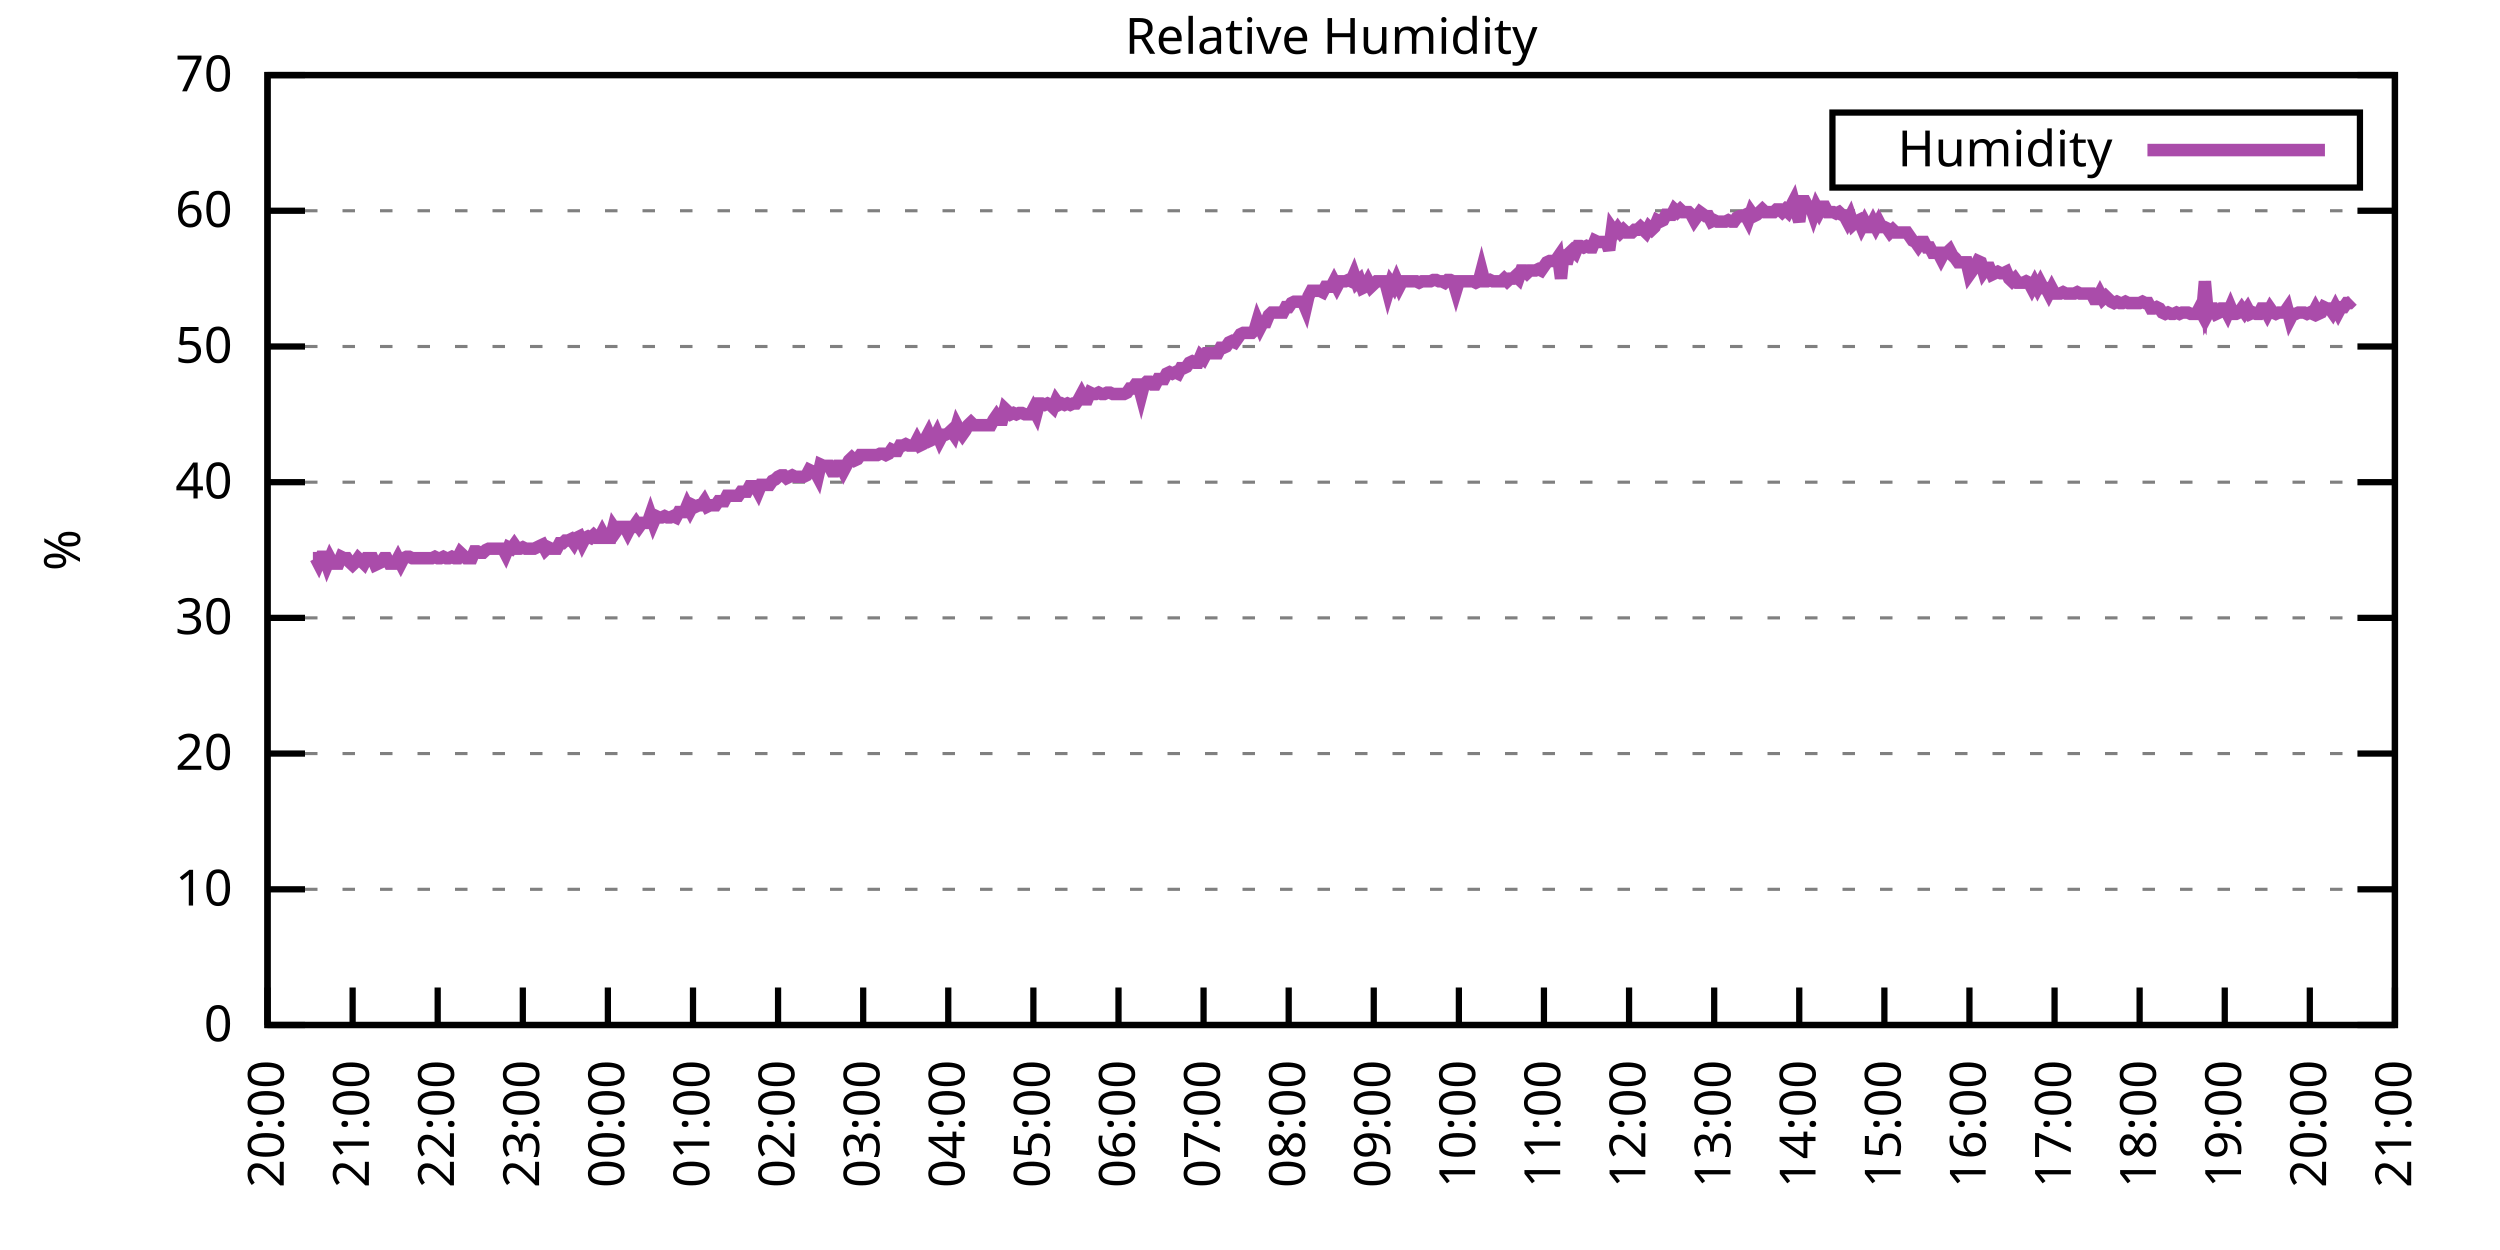
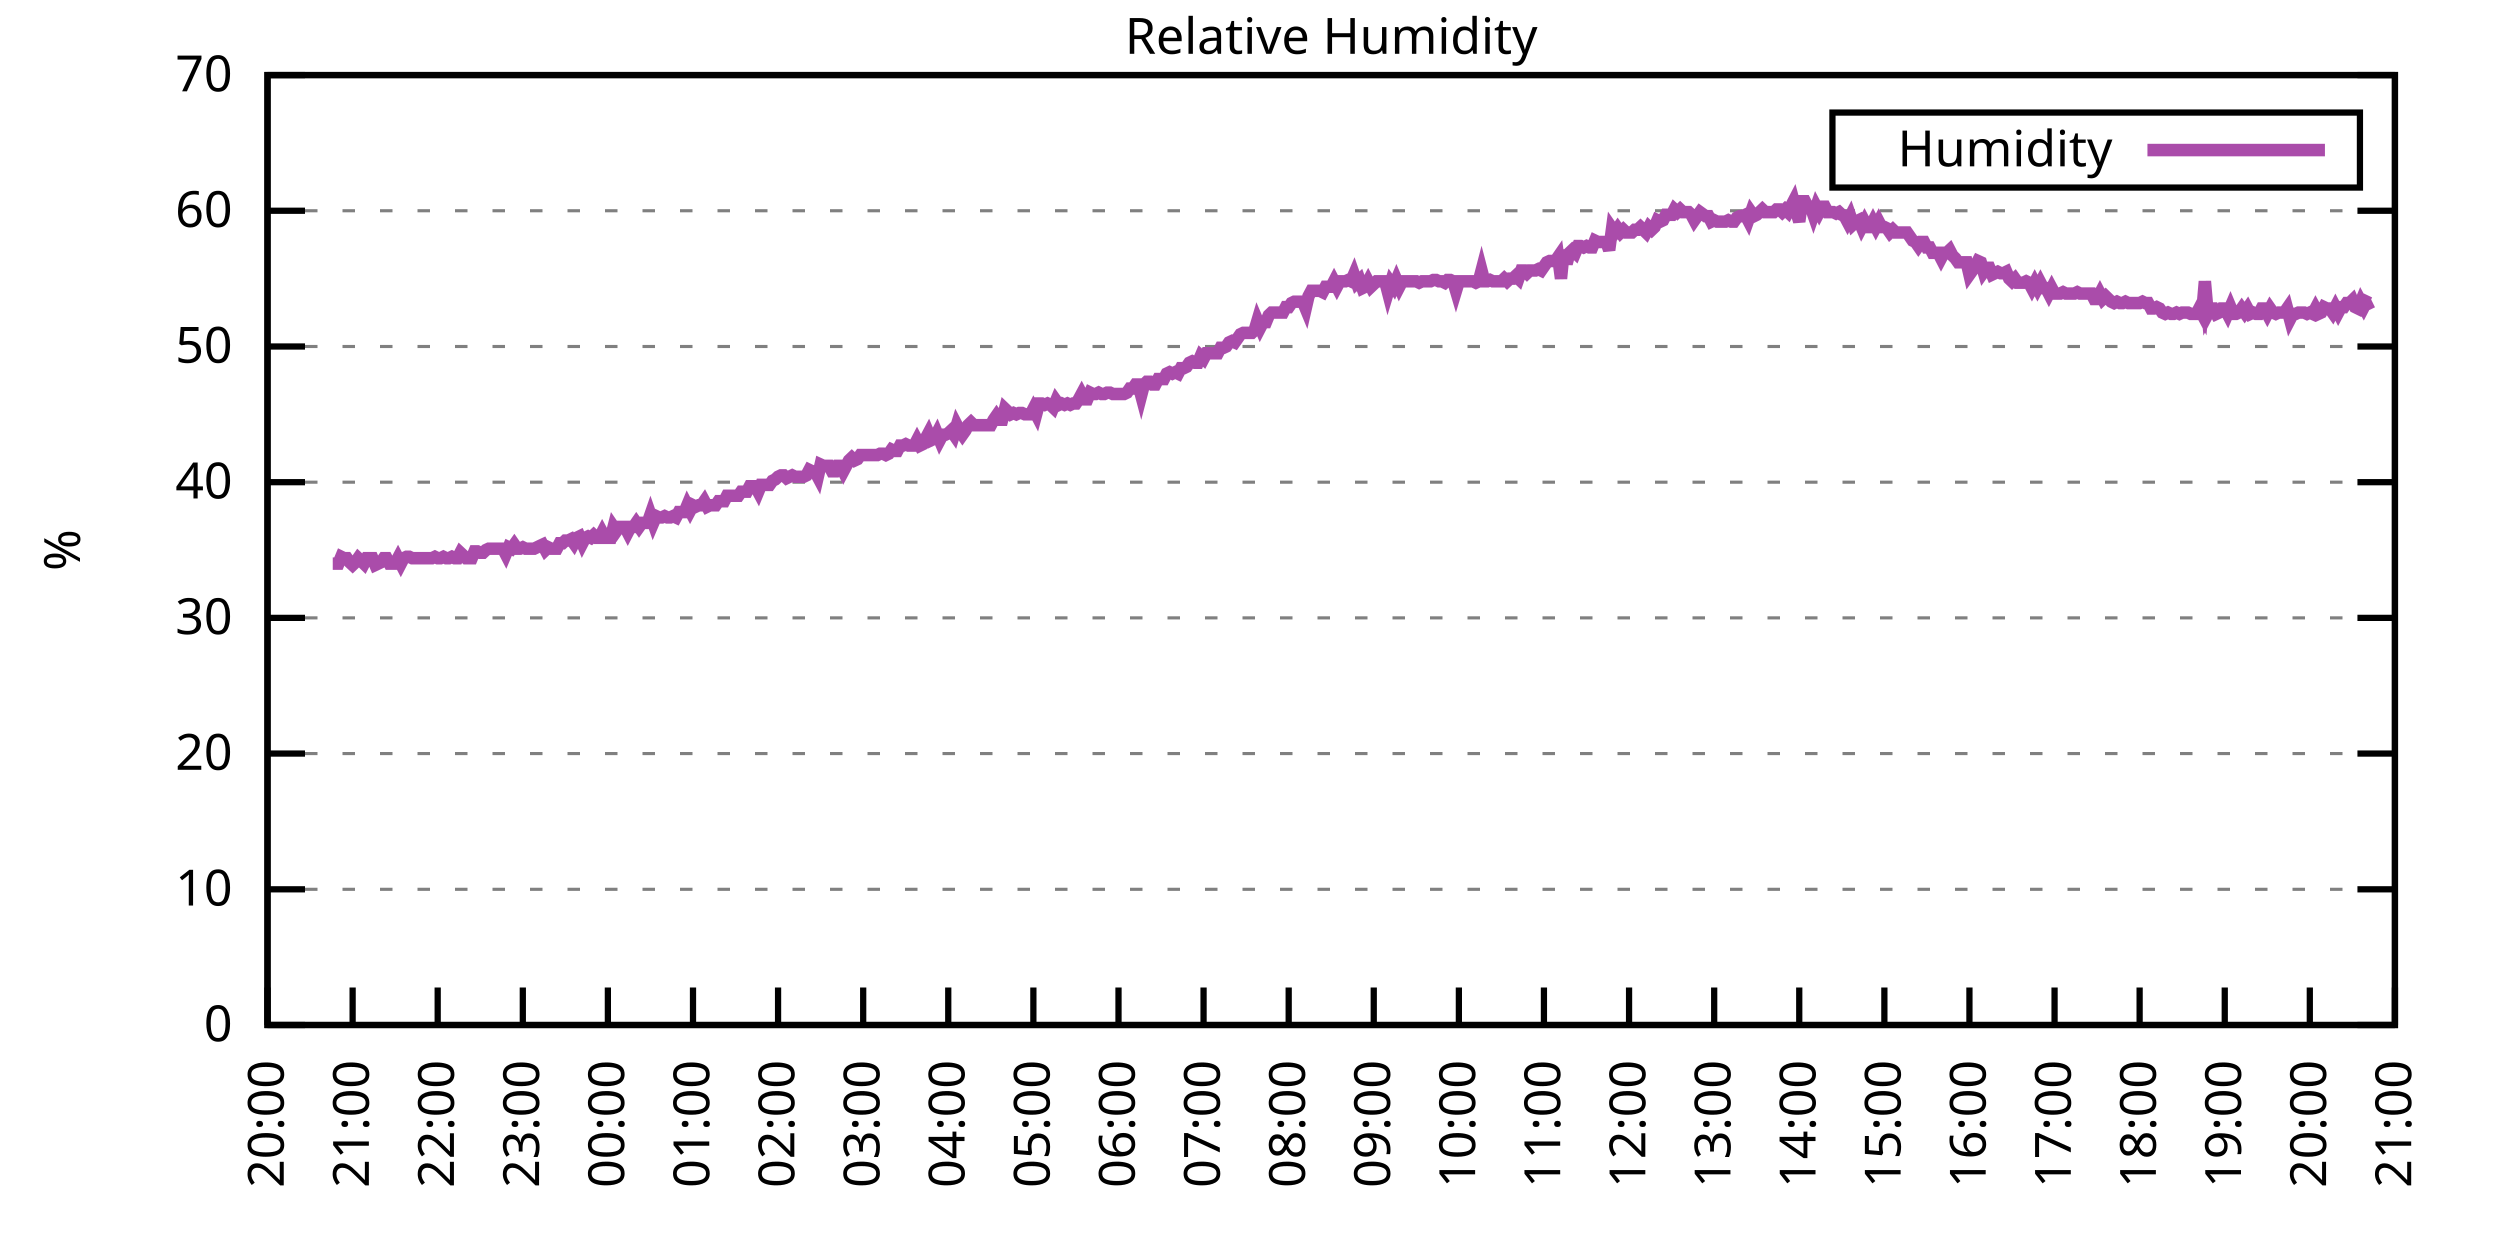
<svg xmlns="http://www.w3.org/2000/svg" xmlns:xlink="http://www.w3.org/1999/xlink" width="400" height="200" viewBox="0 0 400 200">
  <g id="gnuplot_canvas">
    <rect x="0" y="0" width="400" height="200" fill="none" />
    <defs>
      <circle id="gpDot" r="0.5" stroke-width="0.5" stroke="currentColor" />
      <path id="gpPt0" stroke-width="0.333" stroke="currentColor" d="M-1,0 h2 M0,-1 v2" />
      <path id="gpPt1" stroke-width="0.333" stroke="currentColor" d="M-1,-1 L1,1 M1,-1 L-1,1" />
      <path id="gpPt2" stroke-width="0.333" stroke="currentColor" d="M-1,0 L1,0 M0,-1 L0,1 M-1,-1 L1,1 M-1,1 L1,-1" />
      <rect id="gpPt3" stroke-width="0.333" stroke="currentColor" x="-1" y="-1" width="2" height="2" />
      <rect id="gpPt4" stroke-width="0.333" stroke="currentColor" fill="currentColor" x="-1" y="-1" width="2" height="2" />
      <circle id="gpPt5" stroke-width="0.333" stroke="currentColor" cx="0" cy="0" r="1" />
      <use xlink:href="#gpPt5" id="gpPt6" fill="currentColor" stroke="none" />
      <path id="gpPt7" stroke-width="0.333" stroke="currentColor" d="M0,-1.33 L-1.33,0.67 L1.33,0.67 z" />
      <use xlink:href="#gpPt7" id="gpPt8" fill="currentColor" stroke="none" />
      <use xlink:href="#gpPt7" id="gpPt9" stroke="currentColor" transform="rotate(180)" />
      <use xlink:href="#gpPt9" id="gpPt10" fill="currentColor" stroke="none" />
      <use xlink:href="#gpPt3" id="gpPt11" stroke="currentColor" transform="rotate(45)" />
      <use xlink:href="#gpPt11" id="gpPt12" fill="currentColor" stroke="none" />
      <path id="gpPt13" stroke-width="0.333" stroke="currentColor" d="M0,1.330 L1.265,0.411 L0.782,-1.067 L-0.782,-1.076 L-1.265,0.411 z" />
      <use xlink:href="#gpPt13" id="gpPt14" fill="currentColor" stroke="none" />
      <filter id="textbox" filterUnits="objectBoundingBox" x="0" y="0" height="1" width="1">
        <feFlood flood-color="white" flood-opacity="1" result="bgnd" />
        <feComposite in="SourceGraphic" in2="bgnd" operator="atop" />
      </filter>
      <filter id="greybox" filterUnits="objectBoundingBox" x="0" y="0" height="1" width="1">
        <feFlood flood-color="lightgrey" flood-opacity="1" result="grey" />
        <feComposite in="SourceGraphic" in2="grey" operator="atop" />
      </filter>
    </defs>
    <g fill="none" color="white" stroke="currentColor" stroke-width="1.00" stroke-linecap="butt" stroke-linejoin="miter">
</g>
    <g fill="none" color="black" stroke="currentColor" stroke-width="1.00" stroke-linecap="butt" stroke-linejoin="miter">
      <g stroke="none" shape-rendering="crispEdges">
        <polygon fill="rgb(255, 255, 255)" points="42.80,164.00 383.18,164.00 383.18,12.02 42.80,12.02 " />
      </g>
    </g>
    <g fill="none" color="black" stroke="currentColor" stroke-width="1.00" stroke-linecap="butt" stroke-linejoin="miter">
</g>
    <g fill="none" color="black" stroke="black" stroke-width="0.50" stroke-linecap="butt" stroke-linejoin="miter">
</g>
    <g fill="none" color="gray" stroke="currentColor" stroke-width="0.50" stroke-linecap="butt" stroke-linejoin="miter">
      <path stroke="gray" stroke-dasharray="2,4" class="gridline" d="M42.80,164.00 L383.19,164.00  " />
    </g>
    <g fill="none" color="gray" stroke="gray" stroke-width="1.00" stroke-linecap="butt" stroke-linejoin="miter">
</g>
    <g fill="none" color="black" stroke="currentColor" stroke-width="1.00" stroke-linecap="butt" stroke-linejoin="miter">
      <path stroke="black" d="M42.80,164.00 L48.80,164.00 M383.19,164.00 L377.19,164.00  " />
      <g transform="translate(37.20,166.60)" stroke="none" fill="black" font-family="Sans" font-size="8.00" text-anchor="end">
        <text>
          <tspan font-family="Sans"> 0</tspan>
        </text>
      </g>
    </g>
    <g fill="none" color="black" stroke="currentColor" stroke-width="1.00" stroke-linecap="butt" stroke-linejoin="miter">
</g>
    <g fill="none" color="black" stroke="black" stroke-width="0.50" stroke-linecap="butt" stroke-linejoin="miter">
</g>
    <g fill="none" color="gray" stroke="currentColor" stroke-width="0.50" stroke-linecap="butt" stroke-linejoin="miter">
      <path stroke="gray" stroke-dasharray="2,4" class="gridline" d="M42.80,142.29 L383.19,142.29  " />
    </g>
    <g fill="none" color="gray" stroke="gray" stroke-width="1.00" stroke-linecap="butt" stroke-linejoin="miter">
</g>
    <g fill="none" color="black" stroke="currentColor" stroke-width="1.00" stroke-linecap="butt" stroke-linejoin="miter">
      <path stroke="black" d="M42.80,142.29 L48.80,142.29 M383.19,142.29 L377.19,142.29  " />
      <g transform="translate(37.20,144.89)" stroke="none" fill="black" font-family="Sans" font-size="8.00" text-anchor="end">
        <text>
          <tspan font-family="Sans"> 10</tspan>
        </text>
      </g>
    </g>
    <g fill="none" color="black" stroke="currentColor" stroke-width="1.00" stroke-linecap="butt" stroke-linejoin="miter">
</g>
    <g fill="none" color="black" stroke="black" stroke-width="0.50" stroke-linecap="butt" stroke-linejoin="miter">
</g>
    <g fill="none" color="gray" stroke="currentColor" stroke-width="0.50" stroke-linecap="butt" stroke-linejoin="miter">
      <path stroke="gray" stroke-dasharray="2,4" class="gridline" d="M42.80,120.57 L383.19,120.57  " />
    </g>
    <g fill="none" color="gray" stroke="gray" stroke-width="1.00" stroke-linecap="butt" stroke-linejoin="miter">
</g>
    <g fill="none" color="black" stroke="currentColor" stroke-width="1.00" stroke-linecap="butt" stroke-linejoin="miter">
      <path stroke="black" d="M42.80,120.57 L48.80,120.57 M383.19,120.57 L377.19,120.57  " />
      <g transform="translate(37.20,123.17)" stroke="none" fill="black" font-family="Sans" font-size="8.00" text-anchor="end">
        <text>
          <tspan font-family="Sans"> 20</tspan>
        </text>
      </g>
    </g>
    <g fill="none" color="black" stroke="currentColor" stroke-width="1.00" stroke-linecap="butt" stroke-linejoin="miter">
</g>
    <g fill="none" color="black" stroke="black" stroke-width="0.50" stroke-linecap="butt" stroke-linejoin="miter">
</g>
    <g fill="none" color="gray" stroke="currentColor" stroke-width="0.50" stroke-linecap="butt" stroke-linejoin="miter">
      <path stroke="gray" stroke-dasharray="2,4" class="gridline" d="M42.80,98.86 L383.19,98.86  " />
    </g>
    <g fill="none" color="gray" stroke="gray" stroke-width="1.00" stroke-linecap="butt" stroke-linejoin="miter">
</g>
    <g fill="none" color="black" stroke="currentColor" stroke-width="1.00" stroke-linecap="butt" stroke-linejoin="miter">
      <path stroke="black" d="M42.80,98.86 L48.80,98.86 M383.19,98.86 L377.19,98.86  " />
      <g transform="translate(37.20,101.46)" stroke="none" fill="black" font-family="Sans" font-size="8.00" text-anchor="end">
        <text>
          <tspan font-family="Sans"> 30</tspan>
        </text>
      </g>
    </g>
    <g fill="none" color="black" stroke="currentColor" stroke-width="1.00" stroke-linecap="butt" stroke-linejoin="miter">
</g>
    <g fill="none" color="black" stroke="black" stroke-width="0.50" stroke-linecap="butt" stroke-linejoin="miter">
</g>
    <g fill="none" color="gray" stroke="currentColor" stroke-width="0.50" stroke-linecap="butt" stroke-linejoin="miter">
      <path stroke="gray" stroke-dasharray="2,4" class="gridline" d="M42.80,77.15 L383.19,77.15  " />
    </g>
    <g fill="none" color="gray" stroke="gray" stroke-width="1.00" stroke-linecap="butt" stroke-linejoin="miter">
</g>
    <g fill="none" color="black" stroke="currentColor" stroke-width="1.00" stroke-linecap="butt" stroke-linejoin="miter">
      <path stroke="black" d="M42.80,77.15 L48.80,77.15 M383.19,77.15 L377.19,77.15  " />
      <g transform="translate(37.20,79.75)" stroke="none" fill="black" font-family="Sans" font-size="8.00" text-anchor="end">
        <text>
          <tspan font-family="Sans"> 40</tspan>
        </text>
      </g>
    </g>
    <g fill="none" color="black" stroke="currentColor" stroke-width="1.00" stroke-linecap="butt" stroke-linejoin="miter">
</g>
    <g fill="none" color="black" stroke="black" stroke-width="0.50" stroke-linecap="butt" stroke-linejoin="miter">
</g>
    <g fill="none" color="gray" stroke="currentColor" stroke-width="0.50" stroke-linecap="butt" stroke-linejoin="miter">
      <path stroke="gray" stroke-dasharray="2,4" class="gridline" d="M42.80,55.44 L383.19,55.44  " />
    </g>
    <g fill="none" color="gray" stroke="gray" stroke-width="1.00" stroke-linecap="butt" stroke-linejoin="miter">
</g>
    <g fill="none" color="black" stroke="currentColor" stroke-width="1.00" stroke-linecap="butt" stroke-linejoin="miter">
      <path stroke="black" d="M42.80,55.44 L48.80,55.44 M383.19,55.44 L377.19,55.44  " />
      <g transform="translate(37.20,58.04)" stroke="none" fill="black" font-family="Sans" font-size="8.00" text-anchor="end">
        <text>
          <tspan font-family="Sans"> 50</tspan>
        </text>
      </g>
    </g>
    <g fill="none" color="black" stroke="currentColor" stroke-width="1.00" stroke-linecap="butt" stroke-linejoin="miter">
</g>
    <g fill="none" color="black" stroke="black" stroke-width="0.50" stroke-linecap="butt" stroke-linejoin="miter">
</g>
    <g fill="none" color="gray" stroke="currentColor" stroke-width="0.50" stroke-linecap="butt" stroke-linejoin="miter">
      <path stroke="gray" stroke-dasharray="2,4" class="gridline" d="M42.80,33.72 L383.19,33.72  " />
    </g>
    <g fill="none" color="gray" stroke="gray" stroke-width="1.00" stroke-linecap="butt" stroke-linejoin="miter">
</g>
    <g fill="none" color="black" stroke="currentColor" stroke-width="1.00" stroke-linecap="butt" stroke-linejoin="miter">
      <path stroke="black" d="M42.80,33.72 L48.80,33.72 M383.19,33.72 L377.19,33.72  " />
      <g transform="translate(37.20,36.32)" stroke="none" fill="black" font-family="Sans" font-size="8.00" text-anchor="end">
        <text>
          <tspan font-family="Sans"> 60</tspan>
        </text>
      </g>
    </g>
    <g fill="none" color="black" stroke="currentColor" stroke-width="1.00" stroke-linecap="butt" stroke-linejoin="miter">
</g>
    <g fill="none" color="black" stroke="black" stroke-width="0.50" stroke-linecap="butt" stroke-linejoin="miter">
</g>
    <g fill="none" color="gray" stroke="currentColor" stroke-width="0.50" stroke-linecap="butt" stroke-linejoin="miter">
      <path stroke="gray" stroke-dasharray="2,4" class="gridline" d="M42.80,12.01 L383.19,12.01  " />
    </g>
    <g fill="none" color="gray" stroke="gray" stroke-width="1.00" stroke-linecap="butt" stroke-linejoin="miter">
</g>
    <g fill="none" color="black" stroke="currentColor" stroke-width="1.00" stroke-linecap="butt" stroke-linejoin="miter">
      <path stroke="black" d="M42.80,12.01 L48.80,12.01 M383.19,12.01 L377.19,12.01  " />
      <g transform="translate(37.20,14.61)" stroke="none" fill="black" font-family="Sans" font-size="8.00" text-anchor="end">
        <text>
          <tspan font-family="Sans"> 70</tspan>
        </text>
      </g>
    </g>
    <g fill="none" color="black" stroke="currentColor" stroke-width="1.00" stroke-linecap="butt" stroke-linejoin="miter">
      <path stroke="black" d="M42.80,164.00 L42.80,158.00  " />
      <g transform="translate(45.40,169.60) rotate(270.00)" stroke="none" fill="black" font-family="Sans" font-size="8.00" text-anchor="end">
        <text>
          <tspan font-family="Sans">20:00</tspan>
        </text>
      </g>
    </g>
    <g fill="none" color="black" stroke="currentColor" stroke-width="1.00" stroke-linecap="butt" stroke-linejoin="miter">
      <path stroke="black" d="M56.42,164.00 L56.42,158.00  " />
      <g transform="translate(59.02,169.60) rotate(270.00)" stroke="none" fill="black" font-family="Sans" font-size="8.00" text-anchor="end">
        <text>
          <tspan font-family="Sans">21:00</tspan>
        </text>
      </g>
    </g>
    <g fill="none" color="black" stroke="currentColor" stroke-width="1.00" stroke-linecap="butt" stroke-linejoin="miter">
      <path stroke="black" d="M70.03,164.00 L70.03,158.00  " />
      <g transform="translate(72.63,169.60) rotate(270.00)" stroke="none" fill="black" font-family="Sans" font-size="8.00" text-anchor="end">
        <text>
          <tspan font-family="Sans">22:00</tspan>
        </text>
      </g>
    </g>
    <g fill="none" color="black" stroke="currentColor" stroke-width="1.00" stroke-linecap="butt" stroke-linejoin="miter">
      <path stroke="black" d="M83.65,164.00 L83.65,158.00  " />
      <g transform="translate(86.25,169.60) rotate(270.00)" stroke="none" fill="black" font-family="Sans" font-size="8.00" text-anchor="end">
        <text>
          <tspan font-family="Sans">23:00</tspan>
        </text>
      </g>
    </g>
    <g fill="none" color="black" stroke="currentColor" stroke-width="1.00" stroke-linecap="butt" stroke-linejoin="miter">
      <path stroke="black" d="M97.26,164.00 L97.26,158.00  " />
      <g transform="translate(99.86,169.60) rotate(270.00)" stroke="none" fill="black" font-family="Sans" font-size="8.00" text-anchor="end">
        <text>
          <tspan font-family="Sans">00:00</tspan>
        </text>
      </g>
    </g>
    <g fill="none" color="black" stroke="currentColor" stroke-width="1.00" stroke-linecap="butt" stroke-linejoin="miter">
      <path stroke="black" d="M110.88,164.00 L110.88,158.00  " />
      <g transform="translate(113.48,169.60) rotate(270.00)" stroke="none" fill="black" font-family="Sans" font-size="8.00" text-anchor="end">
        <text>
          <tspan font-family="Sans">01:00</tspan>
        </text>
      </g>
    </g>
    <g fill="none" color="black" stroke="currentColor" stroke-width="1.00" stroke-linecap="butt" stroke-linejoin="miter">
      <path stroke="black" d="M124.49,164.00 L124.49,158.00  " />
      <g transform="translate(127.09,169.60) rotate(270.00)" stroke="none" fill="black" font-family="Sans" font-size="8.00" text-anchor="end">
        <text>
          <tspan font-family="Sans">02:00</tspan>
        </text>
      </g>
    </g>
    <g fill="none" color="black" stroke="currentColor" stroke-width="1.00" stroke-linecap="butt" stroke-linejoin="miter">
      <path stroke="black" d="M138.11,164.00 L138.11,158.00  " />
      <g transform="translate(140.71,169.60) rotate(270.00)" stroke="none" fill="black" font-family="Sans" font-size="8.00" text-anchor="end">
        <text>
          <tspan font-family="Sans">03:00</tspan>
        </text>
      </g>
    </g>
    <g fill="none" color="black" stroke="currentColor" stroke-width="1.00" stroke-linecap="butt" stroke-linejoin="miter">
      <path stroke="black" d="M151.72,164.00 L151.72,158.00  " />
      <g transform="translate(154.32,169.60) rotate(270.00)" stroke="none" fill="black" font-family="Sans" font-size="8.00" text-anchor="end">
        <text>
          <tspan font-family="Sans">04:00</tspan>
        </text>
      </g>
    </g>
    <g fill="none" color="black" stroke="currentColor" stroke-width="1.00" stroke-linecap="butt" stroke-linejoin="miter">
      <path stroke="black" d="M165.34,164.00 L165.34,158.00  " />
      <g transform="translate(167.94,169.60) rotate(270.00)" stroke="none" fill="black" font-family="Sans" font-size="8.00" text-anchor="end">
        <text>
          <tspan font-family="Sans">05:00</tspan>
        </text>
      </g>
    </g>
    <g fill="none" color="black" stroke="currentColor" stroke-width="1.00" stroke-linecap="butt" stroke-linejoin="miter">
      <path stroke="black" d="M178.96,164.00 L178.96,158.00  " />
      <g transform="translate(181.56,169.60) rotate(270.00)" stroke="none" fill="black" font-family="Sans" font-size="8.00" text-anchor="end">
        <text>
          <tspan font-family="Sans">06:00</tspan>
        </text>
      </g>
    </g>
    <g fill="none" color="black" stroke="currentColor" stroke-width="1.00" stroke-linecap="butt" stroke-linejoin="miter">
      <path stroke="black" d="M192.57,164.00 L192.57,158.00  " />
      <g transform="translate(195.17,169.60) rotate(270.00)" stroke="none" fill="black" font-family="Sans" font-size="8.00" text-anchor="end">
        <text>
          <tspan font-family="Sans">07:00</tspan>
        </text>
      </g>
    </g>
    <g fill="none" color="black" stroke="currentColor" stroke-width="1.00" stroke-linecap="butt" stroke-linejoin="miter">
      <path stroke="black" d="M206.19,164.00 L206.19,158.00  " />
      <g transform="translate(208.79,169.60) rotate(270.00)" stroke="none" fill="black" font-family="Sans" font-size="8.00" text-anchor="end">
        <text>
          <tspan font-family="Sans">08:00</tspan>
        </text>
      </g>
    </g>
    <g fill="none" color="black" stroke="currentColor" stroke-width="1.00" stroke-linecap="butt" stroke-linejoin="miter">
      <path stroke="black" d="M219.80,164.00 L219.80,158.00  " />
      <g transform="translate(222.40,169.60) rotate(270.00)" stroke="none" fill="black" font-family="Sans" font-size="8.00" text-anchor="end">
        <text>
          <tspan font-family="Sans">09:00</tspan>
        </text>
      </g>
    </g>
    <g fill="none" color="black" stroke="currentColor" stroke-width="1.00" stroke-linecap="butt" stroke-linejoin="miter">
      <path stroke="black" d="M233.42,164.00 L233.42,158.00  " />
      <g transform="translate(236.02,169.60) rotate(270.00)" stroke="none" fill="black" font-family="Sans" font-size="8.00" text-anchor="end">
        <text>
          <tspan font-family="Sans">10:00</tspan>
        </text>
      </g>
    </g>
    <g fill="none" color="black" stroke="currentColor" stroke-width="1.00" stroke-linecap="butt" stroke-linejoin="miter">
      <path stroke="black" d="M247.03,164.00 L247.03,158.00  " />
      <g transform="translate(249.63,169.60) rotate(270.00)" stroke="none" fill="black" font-family="Sans" font-size="8.00" text-anchor="end">
        <text>
          <tspan font-family="Sans">11:00</tspan>
        </text>
      </g>
    </g>
    <g fill="none" color="black" stroke="currentColor" stroke-width="1.00" stroke-linecap="butt" stroke-linejoin="miter">
      <path stroke="black" d="M260.65,164.00 L260.65,158.00  " />
      <g transform="translate(263.25,169.60) rotate(270.00)" stroke="none" fill="black" font-family="Sans" font-size="8.00" text-anchor="end">
        <text>
          <tspan font-family="Sans">12:00</tspan>
        </text>
      </g>
    </g>
    <g fill="none" color="black" stroke="currentColor" stroke-width="1.00" stroke-linecap="butt" stroke-linejoin="miter">
      <path stroke="black" d="M274.27,164.00 L274.27,158.00  " />
      <g transform="translate(276.87,169.60) rotate(270.00)" stroke="none" fill="black" font-family="Sans" font-size="8.00" text-anchor="end">
        <text>
          <tspan font-family="Sans">13:00</tspan>
        </text>
      </g>
    </g>
    <g fill="none" color="black" stroke="currentColor" stroke-width="1.00" stroke-linecap="butt" stroke-linejoin="miter">
      <path stroke="black" d="M287.88,164.00 L287.88,158.00  " />
      <g transform="translate(290.48,169.60) rotate(270.00)" stroke="none" fill="black" font-family="Sans" font-size="8.00" text-anchor="end">
        <text>
          <tspan font-family="Sans">14:00</tspan>
        </text>
      </g>
    </g>
    <g fill="none" color="black" stroke="currentColor" stroke-width="1.00" stroke-linecap="butt" stroke-linejoin="miter">
      <path stroke="black" d="M301.50,164.00 L301.50,158.00  " />
      <g transform="translate(304.10,169.60) rotate(270.00)" stroke="none" fill="black" font-family="Sans" font-size="8.00" text-anchor="end">
        <text>
          <tspan font-family="Sans">15:00</tspan>
        </text>
      </g>
    </g>
    <g fill="none" color="black" stroke="currentColor" stroke-width="1.00" stroke-linecap="butt" stroke-linejoin="miter">
      <path stroke="black" d="M315.11,164.00 L315.11,158.00  " />
      <g transform="translate(317.71,169.60) rotate(270.00)" stroke="none" fill="black" font-family="Sans" font-size="8.00" text-anchor="end">
        <text>
          <tspan font-family="Sans">16:00</tspan>
        </text>
      </g>
    </g>
    <g fill="none" color="black" stroke="currentColor" stroke-width="1.00" stroke-linecap="butt" stroke-linejoin="miter">
      <path stroke="black" d="M328.73,164.00 L328.73,158.00  " />
      <g transform="translate(331.33,169.60) rotate(270.00)" stroke="none" fill="black" font-family="Sans" font-size="8.00" text-anchor="end">
        <text>
          <tspan font-family="Sans">17:00</tspan>
        </text>
      </g>
    </g>
    <g fill="none" color="black" stroke="currentColor" stroke-width="1.00" stroke-linecap="butt" stroke-linejoin="miter">
      <path stroke="black" d="M342.34,164.00 L342.34,158.00  " />
      <g transform="translate(344.94,169.60) rotate(270.00)" stroke="none" fill="black" font-family="Sans" font-size="8.00" text-anchor="end">
        <text>
          <tspan font-family="Sans">18:00</tspan>
        </text>
      </g>
    </g>
    <g fill="none" color="black" stroke="currentColor" stroke-width="1.00" stroke-linecap="butt" stroke-linejoin="miter">
      <path stroke="black" d="M355.96,164.00 L355.96,158.00  " />
      <g transform="translate(358.56,169.60) rotate(270.00)" stroke="none" fill="black" font-family="Sans" font-size="8.00" text-anchor="end">
        <text>
          <tspan font-family="Sans">19:00</tspan>
        </text>
      </g>
    </g>
    <g fill="none" color="black" stroke="currentColor" stroke-width="1.00" stroke-linecap="butt" stroke-linejoin="miter">
      <path stroke="black" d="M369.57,164.00 L369.57,158.00  " />
      <g transform="translate(372.17,169.60) rotate(270.00)" stroke="none" fill="black" font-family="Sans" font-size="8.00" text-anchor="end">
        <text>
          <tspan font-family="Sans">20:00</tspan>
        </text>
      </g>
    </g>
    <g fill="none" color="black" stroke="currentColor" stroke-width="1.00" stroke-linecap="butt" stroke-linejoin="miter">
      <path stroke="black" d="M383.19,164.00 L383.19,158.00  " />
      <g transform="translate(385.79,169.60) rotate(270.00)" stroke="none" fill="black" font-family="Sans" font-size="8.00" text-anchor="end">
        <text>
          <tspan font-family="Sans">21:00</tspan>
        </text>
      </g>
    </g>
    <g fill="none" color="black" stroke="currentColor" stroke-width="1.00" stroke-linecap="butt" stroke-linejoin="miter">
</g>
    <g fill="none" color="black" stroke="currentColor" stroke-width="1.00" stroke-linecap="butt" stroke-linejoin="miter">
      <path stroke="black" d="M42.80,12.01 L42.80,164.00 L383.19,164.00 L383.19,12.01 L42.80,12.01 Z  " />
    </g>
    <g fill="none" color="black" stroke="currentColor" stroke-width="1.00" stroke-linecap="butt" stroke-linejoin="miter">
</g>
    <g fill="none" color="black" stroke="currentColor" stroke-width="1.00" stroke-linecap="butt" stroke-linejoin="miter">
      <path stroke="black" d="M293.19,30.01 L293.19,18.01 L377.59,18.01 L377.59,30.01 L293.19,30.01 Z  " />
    </g>
    <g id="Relative_Humidity_plot_1">
      <g fill="none" color="white" stroke="black" stroke-width="2.00" stroke-linecap="butt" stroke-linejoin="miter">
</g>
      <g fill="none" color="black" stroke="currentColor" stroke-width="2.00" stroke-linecap="butt" stroke-linejoin="miter">
        <g transform="translate(337.99,26.61)" stroke="none" fill="black" font-family="Sans" font-size="8.00" text-anchor="end">
          <text>
            <tspan font-family="Sans">Humidity</tspan>
          </text>
        </g>
      </g>
      <g fill="none" color="black" stroke="currentColor" stroke-width="2.00" stroke-linecap="butt" stroke-linejoin="miter">
-         <path stroke="rgb(170,  76, 170)" d="M343.59,24.01 L371.99,24.01 M50.06,89.31 L50.52,89.31 L50.97,90.18 L51.42,89.09 L51.88,89.09 L52.33,90.39   L52.78,89.31 L53.24,90.18 L53.69,90.18 L54.15,90.18 L54.60,89.09 L55.05,89.31 L55.51,89.31 L55.96,89.96   L56.42,90.39 L56.87,89.96 L57.32,89.31 L57.78,89.74 L58.23,90.18 L58.68,89.31 L59.14,89.31 L59.59,89.31   L60.05,90.39 L60.50,90.18 L60.95,89.96 L61.41,89.31 L61.86,89.31 L62.32,90.18 L62.77,90.18 L63.22,90.18   L63.68,89.31 L64.13,90.18 L64.58,89.31 L65.04,89.09 L65.49,89.09 L65.95,89.31 L66.40,89.31 L66.85,89.31   L67.31,89.31 L67.76,89.31 L68.22,89.31 L68.67,89.31 L69.12,89.31 L69.58,89.09 L70.03,89.31 L70.49,89.31   L70.94,89.09 L71.39,89.31 L71.85,89.31 L72.30,89.09 L72.75,89.31 L73.21,89.31 L73.66,88.44 L74.12,88.87   L74.57,89.31 L75.02,89.31 L75.48,89.31 L75.93,88.22 L76.39,88.22 L76.84,88.44 L77.29,88.44 L77.75,88.00   L78.20,87.79 L78.65,87.79 L79.11,87.79 L79.56,87.79 L80.02,87.79 L80.47,87.79 L80.92,88.66 L81.38,87.57   L81.83,87.79 L82.29,87.14 L82.74,87.79 L83.19,87.79 L83.65,87.57 L84.10,87.79 L84.55,87.79 L85.01,87.79   L85.46,87.79 L85.92,87.57 L86.37,87.35 L86.82,87.14 L87.28,88.00 L87.73,87.57 L88.19,87.79 L88.64,87.79   L89.09,87.79 L89.55,86.92 L90.00,86.92 L90.45,86.49 L90.91,86.49 L91.36,86.27 L91.82,86.92 L92.27,86.05   L92.72,85.83 L93.18,86.92 L93.63,86.05 L94.09,85.83 L94.54,86.05 L94.99,85.62 L95.45,86.05 L95.90,86.05   L96.35,85.18 L96.81,86.05 L97.26,86.05 L97.72,86.05 L98.17,84.31 L98.62,84.97 L99.08,84.31 L99.53,84.31   L99.99,84.31 L100.44,85.18 L100.89,84.31 L101.35,84.31 L101.80,83.66 L102.25,84.31 L102.71,83.66 L103.16,83.66   L103.62,83.66 L104.07,82.36 L104.52,83.66 L104.98,82.58 L105.43,82.79 L105.89,82.79 L106.34,82.58 L106.79,82.79   L107.25,82.79 L107.70,82.58 L108.15,82.79 L108.61,81.93 L109.06,81.93 L109.52,81.93 L109.97,80.84 L110.42,81.71   L110.88,80.84 L111.33,81.06 L111.79,80.84 L112.24,80.84 L112.69,80.19 L113.15,81.06 L113.60,80.84 L114.05,80.84   L114.51,80.84 L114.96,80.19 L115.42,80.19 L115.87,80.19 L116.32,79.32 L116.78,79.32 L117.23,79.32 L117.69,79.32   L118.14,79.32 L118.59,78.67 L119.05,78.67 L119.50,78.67 L119.96,77.80 L120.41,77.80 L120.86,77.80 L121.32,78.67   L121.77,77.58 L122.22,77.58 L122.68,77.58 L123.13,77.58 L123.59,76.93 L124.04,76.71 L124.49,76.28 L124.95,76.06   L125.40,76.06 L125.86,76.50 L126.31,76.28 L126.76,76.06 L127.22,76.28 L127.67,76.28 L128.12,76.28 L128.58,76.28   L129.03,76.06 L129.49,75.19 L129.94,75.41 L130.39,75.41 L130.85,76.28 L131.30,74.33 L131.76,74.54 L132.21,74.54   L132.66,74.54 L133.12,75.41 L133.57,75.41 L134.02,74.54 L134.48,74.54 L134.93,75.41 L135.39,74.54 L135.84,73.67   L136.29,73.24 L136.75,73.67 L137.20,73.46 L137.66,72.81 L138.11,72.81 L138.56,72.81 L139.02,72.81 L139.47,72.81   L139.92,72.81 L140.38,72.81 L140.83,72.59 L141.29,72.59 L141.74,72.81 L142.19,72.59 L142.65,71.94 L143.10,72.15   L143.56,72.15 L144.01,71.29 L144.46,71.29 L144.92,71.07 L145.37,71.29 L145.82,71.29 L146.28,71.29 L146.73,70.42   L147.19,71.29 L147.64,71.07 L148.09,70.20 L148.55,69.33 L149.00,70.42 L149.46,70.20 L149.91,69.33 L150.36,70.42   L150.82,69.55 L151.27,69.55 L151.72,69.33 L152.18,68.90 L152.63,69.55 L153.09,68.03 L153.54,68.90 L153.99,69.55   L154.45,68.90 L154.90,68.03 L155.36,67.59 L155.81,68.03 L156.26,68.03 L156.72,68.03 L157.17,68.03 L157.62,68.03   L158.08,68.03 L158.53,68.03 L158.99,67.16 L159.44,66.51 L159.89,67.16 L160.35,67.16 L160.80,65.42 L161.26,65.86   L161.71,66.29 L162.16,66.08 L162.62,66.29 L163.07,66.08 L163.52,66.08 L163.98,66.29 L164.43,66.29 L164.89,66.29   L165.34,65.42 L165.79,66.29 L166.25,64.56 L166.70,64.56 L167.16,64.77 L167.61,64.56 L168.06,64.77 L168.52,65.21   L168.97,64.12 L169.43,64.77 L169.88,64.56 L170.33,64.77 L170.79,64.56 L171.24,64.77 L171.69,64.56 L172.15,64.56   L172.60,63.90 L173.06,63.04 L173.51,63.90 L173.96,63.90 L174.42,62.82 L174.87,63.04 L175.33,63.04 L175.78,62.82   L176.23,63.04 L176.69,63.04 L177.14,62.82 L177.59,62.82 L178.05,63.04 L178.50,63.04 L178.96,63.04 L179.41,63.04   L179.86,63.04 L180.32,62.82 L180.77,62.17 L181.23,62.17 L181.68,61.52 L182.13,61.52 L182.59,63.25 L183.04,61.52   L183.49,61.08 L183.95,61.08 L184.40,61.52 L184.86,61.52 L185.31,60.65 L185.76,60.65 L186.22,60.65 L186.67,59.78   L187.13,59.56 L187.58,59.78 L188.03,59.56 L188.49,59.78 L188.94,58.91 L189.39,58.91 L189.85,58.69 L190.30,58.04   L190.76,57.82 L191.21,58.04 L191.66,58.04 L192.12,56.96 L192.57,57.39 L193.03,56.52 L193.48,56.52 L193.93,56.52   L194.39,56.52 L194.84,56.52 L195.29,55.65 L195.75,55.65 L196.20,55.44 L196.66,54.78 L197.11,54.57 L197.56,54.78   L198.02,54.13 L198.47,53.48 L198.93,53.26 L199.38,53.26 L199.83,53.26 L200.29,53.26 L200.74,52.83 L201.19,51.31   L201.65,52.40 L202.10,51.53 L202.56,51.53 L203.01,50.44 L203.46,50.01 L203.92,50.01 L204.37,50.01 L204.83,50.01   L205.28,50.01 L205.73,49.14 L206.19,49.14 L206.64,48.49 L207.09,48.27 L207.55,48.27 L208.00,48.27 L208.46,48.27   L208.91,49.36 L209.36,47.40 L209.82,46.53 L210.27,46.53 L210.73,46.53 L211.18,46.53 L211.63,46.75 L212.09,45.88   L212.54,45.88 L213.00,45.88 L213.45,45.01 L213.90,45.88 L214.36,45.01 L214.81,45.01 L215.26,45.01 L215.72,44.80   L216.17,45.01 L216.63,43.93 L217.08,45.23 L217.53,44.80 L217.99,46.10 L218.44,45.88 L218.90,45.01 L219.35,45.88   L219.80,45.45 L220.26,45.01 L220.71,45.01 L221.16,45.01 L221.62,45.01 L222.07,46.75 L222.53,45.23 L222.98,45.88   L223.43,44.80 L223.89,45.88 L224.34,45.01 L224.80,45.01 L225.25,45.01 L225.70,45.01 L226.16,45.01 L226.61,45.01   L227.06,45.23 L227.52,45.01 L227.97,45.01 L228.43,45.01 L228.88,45.01 L229.33,44.80 L229.79,44.80 L230.24,45.01   L230.70,45.01 L231.15,45.23 L231.60,44.80 L232.06,44.80 L232.51,45.01 L232.96,46.53 L233.42,45.01 L233.87,45.01   L234.33,45.01 L234.78,45.01 L235.23,45.01 L235.69,45.01 L236.14,45.23 L236.60,45.01 L237.05,43.28 L237.50,45.01   L237.96,45.01 L238.41,44.80 L238.86,45.01 L239.32,45.01 L239.77,45.01 L240.23,45.01 L240.68,44.58 L241.13,45.01   L241.59,44.58 L242.04,44.58 L242.50,44.15 L242.95,44.58 L243.40,43.28 L243.86,43.28 L244.31,43.71 L244.76,43.28   L245.22,43.28 L245.67,43.28 L246.13,43.06 L246.58,43.28 L247.03,42.63 L247.49,41.97 L247.94,41.76 L248.40,41.76   L248.85,41.76 L249.30,41.11 L249.76,44.58 L250.21,40.02 L250.66,42.19 L251.12,40.45 L251.57,40.02 L252.03,40.45   L252.48,39.37 L252.93,39.37 L253.39,39.59 L253.84,39.37 L254.30,39.59 L254.75,39.59 L255.20,38.50 L255.66,38.72   L256.11,38.72 L256.56,38.72 L257.02,38.72 L257.47,40.02 L257.93,36.55 L258.38,37.20 L258.83,36.55 L259.29,37.20   L259.74,36.76 L260.20,37.20 L260.65,37.20 L261.10,37.20 L261.56,36.76 L262.01,36.76 L262.47,36.33 L262.92,36.76   L263.37,37.20 L263.83,36.33 L264.28,36.76 L264.73,36.33 L265.19,35.24 L265.64,35.46 L266.10,35.24 L266.55,34.37   L267.00,34.37 L267.46,34.37 L267.91,33.51 L268.37,33.94 L268.82,33.51 L269.27,33.94 L269.73,33.94 L270.18,33.94   L270.63,34.37 L271.09,35.24 L271.54,34.59 L272.00,33.94 L272.90,34.59 L273.36,34.59 L273.81,35.46 L274.27,35.24   L274.72,35.46 L275.17,35.46 L275.63,35.46 L276.08,35.46 L276.53,35.24 L276.99,35.46 L277.44,35.46 L277.90,34.81   L278.35,34.59 L278.80,34.59 L279.26,34.37 L279.71,35.24 L280.17,33.94 L280.62,34.59 L281.07,34.37 L281.53,33.94   L281.98,33.51 L282.43,33.94 L282.89,33.94 L283.34,33.94 L283.80,33.94 L284.25,33.51 L284.70,33.51 L285.16,33.94   L285.61,33.51 L286.07,33.94 L286.52,33.07 L286.97,32.20 L287.43,33.94 L287.88,35.46 L288.33,32.20 L288.79,32.20   L289.24,33.07 L289.70,33.07 L290.15,34.37 L290.60,33.07 L291.06,33.94 L291.51,33.07 L291.97,33.07 L292.42,33.94   L292.87,33.94 L293.33,33.94 L293.78,34.16 L294.23,33.94 L294.69,34.37 L295.14,34.59 L295.60,35.46 L296.05,34.59   L296.50,35.89 L296.96,35.46 L297.41,35.24 L297.87,36.33 L298.32,35.46 L298.77,36.33 L299.23,36.33 L299.68,35.46   L300.13,36.33 L300.59,35.46 L301.04,36.33 L301.50,36.33 L301.95,36.55 L302.40,37.20 L302.86,36.76 L303.31,37.20   L303.77,37.20 L304.22,37.20 L304.67,37.20 L305.13,37.20 L305.58,37.85 L306.03,38.50 L306.49,38.72 L306.94,39.37   L307.40,38.72 L307.85,38.72 L308.30,39.59 L308.76,39.59 L309.21,40.45 L309.67,40.45 L310.12,40.45 L310.57,41.32   L311.03,40.45 L311.48,40.45 L311.94,40.02 L312.39,40.89 L312.84,41.32 L313.30,41.97 L313.75,41.97 L314.20,41.97   L314.66,41.97 L315.11,43.93 L315.57,43.28 L316.02,42.63 L316.47,41.76 L316.93,41.97 L317.38,43.49 L317.84,42.84   L318.29,42.84 L318.74,43.93 L319.20,43.71 L319.65,43.49 L320.10,43.71 L320.56,43.71 L321.01,43.49 L321.47,44.58   L321.92,45.01 L322.37,44.58 L322.83,45.23 L323.28,45.23 L323.74,45.23 L324.19,45.01 L324.64,45.23 L325.10,46.10   L325.55,45.23 L326.00,46.10 L326.46,45.23 L326.91,46.10 L327.37,46.10 L327.82,46.97 L328.27,46.10 L328.73,46.97   L329.18,46.97 L329.64,46.97 L330.09,46.75 L330.54,46.97 L331.00,46.97 L331.45,46.97 L331.90,46.97 L332.36,46.75   L332.81,46.97 L333.27,46.97 L333.72,46.97 L334.17,46.97 L334.63,46.97 L335.08,47.84 L335.54,47.84 L335.99,46.97   L336.44,47.84 L336.90,47.40 L337.35,47.84 L337.80,48.27 L338.26,48.49 L338.71,48.27 L339.17,48.49 L339.62,48.49   L340.07,48.27 L340.53,48.49 L340.98,48.49 L341.44,48.49 L341.89,48.49 L342.34,48.49 L342.80,48.27 L343.25,48.49   L343.70,48.49 L344.16,49.36 L344.61,49.36 L345.07,49.14 L345.52,49.36 L345.97,50.01 L346.43,50.22 L346.88,50.01   L347.34,50.22 L347.79,50.22 L348.24,50.01 L348.70,50.22 L349.15,50.01 L349.60,50.01 L350.06,50.01 L350.51,50.22   L350.97,50.22 L351.42,50.22 L351.87,49.36 L352.33,50.22 L352.78,45.01 L353.24,50.22 L353.69,49.36 L354.14,49.36   L354.60,50.22 L355.05,50.01 L355.50,49.36 L355.96,49.36 L356.41,50.22 L356.87,49.14 L357.32,50.22 L357.77,50.22   L358.23,50.01 L358.68,49.36 L359.14,50.01 L359.59,49.36 L360.04,50.22 L360.50,50.01 L360.95,50.22 L361.41,50.22   L361.86,49.36 L362.31,49.36 L362.77,50.22 L363.22,49.36 L363.67,50.01 L364.13,50.22 L364.58,50.01 L365.04,50.01   L365.49,50.01 L365.94,49.36 L366.40,51.09 L366.85,50.22 L367.31,50.22 L367.76,50.01 L368.21,50.01 L368.67,50.01   L369.12,50.22 L369.57,50.01 L370.03,50.22 L370.48,49.36 L370.94,50.22 L371.39,50.01 L371.84,49.14 L372.30,49.36   L372.75,49.36 L373.21,50.01 L373.66,49.14 L374.11,50.01 L374.57,49.14 L375.02,49.14 L375.47,48.49 L375.93,48.49   L376.38,48.05  " />
+         <path stroke="rgb(170,  76, 170)" d="M343.59,24.01 L371.99,24.01 M53.24,90.18 L53.69,90.18 L54.15,90.18 L54.60,89.09 L55.05,89.31 L55.51,89.31   L55.96,89.96 L56.42,90.39 L56.87,89.96 L57.32,89.31 L57.78,89.74 L58.23,90.18 L58.68,89.31 L59.14,89.31   L59.59,89.31 L60.05,90.39 L60.50,90.18 L60.95,89.96 L61.41,89.31 L61.86,89.31 L62.32,90.18 L62.77,90.18   L63.22,90.18 L63.68,89.31 L64.13,90.18 L64.58,89.31 L65.04,89.09 L65.49,89.09 L65.95,89.31 L66.40,89.31   L66.85,89.31 L67.31,89.31 L67.76,89.31 L68.22,89.31 L68.67,89.31 L69.12,89.31 L69.58,89.09 L70.03,89.31   L70.49,89.31 L70.94,89.09 L71.39,89.31 L71.85,89.31 L72.30,89.09 L72.75,89.31 L73.21,89.31 L73.66,88.44   L74.12,88.87 L74.57,89.31 L75.02,89.31 L75.48,89.31 L75.93,88.22 L76.39,88.22 L76.84,88.44 L77.29,88.44   L77.75,88.00 L78.20,87.79 L78.65,87.79 L79.11,87.79 L79.56,87.79 L80.02,87.79 L80.47,87.79 L80.92,88.66   L81.38,87.57 L81.83,87.79 L82.29,87.14 L82.74,87.79 L83.19,87.79 L83.65,87.57 L84.10,87.79 L84.55,87.79   L85.01,87.79 L85.46,87.79 L85.92,87.57 L86.37,87.35 L86.82,87.14 L87.28,88.00 L87.73,87.57 L88.19,87.79   L88.64,87.79 L89.09,87.79 L89.55,86.92 L90.00,86.92 L90.45,86.49 L90.91,86.49 L91.36,86.27 L91.82,86.92   L92.27,86.05 L92.72,85.83 L93.18,86.92 L93.63,86.05 L94.09,85.83 L94.54,86.05 L94.99,85.62 L95.45,86.05   L95.90,86.05 L96.35,85.18 L96.81,86.05 L97.26,86.05 L97.72,86.05 L98.17,84.31 L98.62,84.97 L99.08,84.31   L99.53,84.31 L99.99,84.31 L100.44,85.18 L100.89,84.31 L101.35,84.31 L101.80,83.66 L102.25,84.31 L102.71,83.66   L103.16,83.66 L103.62,83.66 L104.07,82.36 L104.52,83.66 L104.98,82.58 L105.43,82.79 L105.89,82.79 L106.34,82.58   L106.79,82.79 L107.25,82.79 L107.70,82.58 L108.15,82.79 L108.61,81.93 L109.06,81.93 L109.52,81.93 L109.97,80.84   L110.42,81.71 L110.88,80.84 L111.33,81.06 L111.79,80.84 L112.24,80.84 L112.69,80.19 L113.15,81.06 L113.60,80.84   L114.05,80.84 L114.51,80.84 L114.96,80.19 L115.42,80.19 L115.87,80.19 L116.32,79.32 L116.78,79.32 L117.23,79.32   L117.69,79.32 L118.14,79.32 L118.59,78.67 L119.05,78.67 L119.50,78.67 L119.96,77.80 L120.41,77.80 L120.86,77.80   L121.32,78.67 L121.77,77.58 L122.22,77.58 L122.68,77.58 L123.13,77.58 L123.59,76.93 L124.04,76.71 L124.49,76.28   L124.95,76.06 L125.40,76.06 L125.86,76.50 L126.31,76.28 L126.76,76.06 L127.22,76.28 L127.67,76.28 L128.12,76.28   L128.58,76.28 L129.03,76.06 L129.49,75.19 L129.94,75.41 L130.39,75.41 L130.85,76.28 L131.30,74.33 L131.76,74.54   L132.21,74.54 L132.66,74.54 L133.12,75.41 L133.57,75.41 L134.02,74.54 L134.48,74.54 L134.93,75.41 L135.39,74.54   L135.84,73.67 L136.29,73.24 L136.75,73.67 L137.20,73.46 L137.66,72.81 L138.11,72.81 L138.56,72.81 L139.02,72.81   L139.47,72.81 L139.92,72.81 L140.38,72.81 L140.83,72.59 L141.29,72.59 L141.74,72.81 L142.19,72.59 L142.65,71.94   L143.10,72.15 L143.56,72.15 L144.01,71.29 L144.46,71.29 L144.92,71.07 L145.37,71.29 L145.82,71.29 L146.28,71.29   L146.73,70.42 L147.19,71.29 L147.64,71.07 L148.09,70.20 L148.55,69.33 L149.00,70.42 L149.46,70.20 L149.91,69.33   L150.36,70.42 L150.82,69.55 L151.27,69.55 L151.72,69.33 L152.18,68.90 L152.63,69.55 L153.09,68.03 L153.54,68.90   L153.99,69.55 L154.45,68.90 L154.90,68.03 L155.36,67.59 L155.81,68.03 L156.26,68.03 L156.72,68.03 L157.17,68.03   L157.62,68.03 L158.08,68.03 L158.53,68.03 L158.99,67.16 L159.44,66.51 L159.89,67.16 L160.35,67.16 L160.80,65.42   L161.26,65.86 L161.71,66.29 L162.16,66.08 L162.62,66.29 L163.07,66.08 L163.52,66.08 L163.98,66.29 L164.43,66.29   L164.89,66.29 L165.34,65.42 L165.79,66.29 L166.25,64.56 L166.70,64.56 L167.16,64.77 L167.61,64.56 L168.06,64.77   L168.52,65.21 L168.97,64.12 L169.43,64.77 L169.88,64.56 L170.33,64.77 L170.79,64.56 L171.24,64.77 L171.69,64.56   L172.15,64.56 L172.60,63.90 L173.06,63.04 L173.51,63.90 L173.96,63.90 L174.42,62.82 L174.87,63.04 L175.33,63.04   L175.78,62.82 L176.23,63.04 L176.69,63.04 L177.14,62.82 L177.59,62.82 L178.05,63.04 L178.50,63.04 L178.96,63.04   L179.41,63.04 L179.86,63.04 L180.32,62.82 L180.77,62.17 L181.23,62.17 L181.68,61.52 L182.13,61.52 L182.59,63.25   L183.04,61.52 L183.49,61.08 L183.95,61.08 L184.40,61.52 L184.86,61.52 L185.31,60.65 L185.76,60.65 L186.22,60.65   L186.67,59.78 L187.13,59.56 L187.58,59.78 L188.03,59.56 L188.49,59.78 L188.94,58.91 L189.39,58.91 L189.85,58.69   L190.30,58.04 L190.76,57.82 L191.21,58.04 L191.66,58.04 L192.12,56.96 L192.57,57.39 L193.03,56.52 L193.48,56.52   L193.93,56.52 L194.39,56.52 L194.84,56.52 L195.29,55.65 L195.75,55.65 L196.20,55.44 L196.66,54.78 L197.11,54.57   L197.56,54.78 L198.02,54.13 L198.47,53.48 L198.93,53.26 L199.38,53.26 L199.83,53.26 L200.29,53.26 L200.74,52.83   L201.19,51.31 L201.65,52.40 L202.10,51.53 L202.56,51.53 L203.01,50.44 L203.46,50.01 L203.92,50.01 L204.37,50.01   L204.83,50.01 L205.28,50.01 L205.73,49.14 L206.19,49.14 L206.64,48.49 L207.09,48.27 L207.55,48.27 L208.00,48.27   L208.46,48.27 L208.91,49.36 L209.36,47.40 L209.82,46.53 L210.27,46.53 L210.73,46.53 L211.18,46.53 L211.63,46.75   L212.09,45.88 L212.54,45.88 L213.00,45.88 L213.45,45.01 L213.90,45.88 L214.36,45.01 L214.81,45.01 L215.26,45.01   L215.72,44.80 L216.17,45.01 L216.63,43.93 L217.08,45.23 L217.53,44.80 L217.99,46.10 L218.44,45.88 L218.90,45.01   L219.35,45.88 L219.80,45.45 L220.26,45.01 L220.71,45.01 L221.16,45.01 L221.62,45.01 L222.07,46.75 L222.53,45.23   L222.98,45.88 L223.43,44.80 L223.89,45.88 L224.34,45.01 L224.80,45.01 L225.25,45.01 L225.70,45.01 L226.16,45.01   L226.61,45.01 L227.06,45.23 L227.52,45.01 L227.97,45.01 L228.43,45.01 L228.88,45.01 L229.33,44.80 L229.79,44.80   L230.24,45.01 L230.70,45.01 L231.15,45.23 L231.60,44.80 L232.06,44.80 L232.51,45.01 L232.96,46.53 L233.42,45.01   L233.87,45.01 L234.33,45.01 L234.78,45.01 L235.23,45.01 L235.69,45.01 L236.14,45.23 L236.60,45.01 L237.05,43.28   L237.50,45.01 L237.96,45.01 L238.41,44.80 L238.86,45.01 L239.32,45.01 L239.77,45.01 L240.23,45.01 L240.68,44.58   L241.13,45.01 L241.59,44.58 L242.04,44.58 L242.50,44.15 L242.95,44.58 L243.40,43.28 L243.86,43.28 L244.31,43.71   L244.76,43.28 L245.22,43.28 L245.67,43.28 L246.13,43.06 L246.58,43.28 L247.03,42.63 L247.49,41.97 L247.94,41.76   L248.40,41.76 L248.85,41.76 L249.30,41.11 L249.76,44.58 L250.21,40.02 L250.66,42.19 L251.12,40.45 L251.57,40.02   L252.03,40.45 L252.48,39.37 L252.93,39.37 L253.39,39.59 L253.84,39.37 L254.30,39.59 L254.75,39.59 L255.20,38.50   L255.66,38.72 L256.11,38.72 L256.56,38.72 L257.02,38.72 L257.47,40.02 L257.93,36.55 L258.38,37.20 L258.83,36.55   L259.29,37.20 L259.74,36.76 L260.20,37.20 L260.65,37.20 L261.10,37.20 L261.56,36.76 L262.01,36.76 L262.47,36.33   L262.92,36.76 L263.37,37.20 L263.83,36.33 L264.28,36.76 L264.73,36.33 L265.19,35.24 L265.64,35.46 L266.10,35.24   L266.55,34.37 L267.00,34.37 L267.46,34.37 L267.91,33.51 L268.37,33.94 L268.82,33.51 L269.27,33.94 L269.73,33.94   L270.18,33.94 L270.63,34.37 L271.09,35.24 L271.54,34.59 L272.00,33.94 L272.90,34.59 L273.36,34.59 L273.81,35.46   L274.27,35.24 L274.72,35.46 L275.17,35.46 L275.63,35.46 L276.08,35.46 L276.53,35.24 L276.99,35.46 L277.44,35.46   L277.90,34.81 L278.35,34.59 L278.80,34.59 L279.26,34.37 L279.71,35.24 L280.17,33.94 L280.62,34.59 L281.07,34.37   L281.53,33.94 L281.98,33.51 L282.43,33.94 L282.89,33.94 L283.34,33.94 L283.80,33.94 L284.25,33.51 L284.70,33.51   L285.16,33.94 L285.61,33.51 L286.07,33.94 L286.52,33.07 L286.97,32.20 L287.43,33.94 L287.88,35.46 L288.33,32.20   L288.79,32.20 L289.24,33.07 L289.70,33.07 L290.15,34.37 L290.60,33.07 L291.06,33.94 L291.51,33.07 L291.97,33.07   L292.42,33.94 L292.87,33.94 L293.33,33.94 L293.78,34.16 L294.23,33.94 L294.69,34.37 L295.14,34.59 L295.60,35.46   L296.05,34.59 L296.50,35.89 L296.96,35.46 L297.41,35.24 L297.87,36.33 L298.32,35.46 L298.77,36.33 L299.23,36.33   L299.68,35.46 L300.13,36.33 L300.59,35.46 L301.04,36.33 L301.50,36.33 L301.95,36.55 L302.40,37.20 L302.86,36.76   L303.31,37.20 L303.77,37.20 L304.22,37.20 L304.67,37.20 L305.13,37.20 L305.58,37.85 L306.03,38.50 L306.49,38.72   L306.94,39.37 L307.40,38.72 L307.85,38.72 L308.30,39.59 L308.76,39.59 L309.21,40.45 L309.67,40.45 L310.12,40.45   L310.57,41.32 L311.03,40.45 L311.48,40.45 L311.94,40.02 L312.39,40.89 L312.84,41.32 L313.30,41.97 L313.75,41.97   L314.20,41.97 L314.66,41.97 L315.11,43.93 L315.57,43.28 L316.02,42.63 L316.47,41.76 L316.93,41.97 L317.38,43.49   L317.84,42.84 L318.29,42.84 L318.74,43.93 L319.20,43.71 L319.65,43.49 L320.10,43.71 L320.56,43.71 L321.01,43.49   L321.47,44.58 L321.92,45.01 L322.37,44.58 L322.83,45.23 L323.28,45.23 L323.74,45.23 L324.19,45.01 L324.64,45.23   L325.10,46.10 L325.55,45.23 L326.00,46.10 L326.46,45.23 L326.91,46.10 L327.37,46.10 L327.82,46.97 L328.27,46.10   L328.73,46.97 L329.18,46.97 L329.64,46.97 L330.09,46.75 L330.54,46.97 L331.00,46.97 L331.45,46.97 L331.90,46.97   L332.36,46.75 L332.81,46.97 L333.27,46.97 L333.72,46.97 L334.17,46.97 L334.63,46.97 L335.08,47.84 L335.54,47.84   L335.99,46.97 L336.44,47.84 L336.90,47.40 L337.35,47.84 L337.80,48.27 L338.26,48.49 L338.71,48.27 L339.17,48.49   L339.62,48.49 L340.07,48.27 L340.53,48.49 L340.98,48.49 L341.44,48.49 L341.89,48.49 L342.34,48.49 L342.80,48.27   L343.25,48.49 L343.70,48.49 L344.16,49.36 L344.61,49.36 L345.07,49.14 L345.52,49.36 L345.97,50.01 L346.43,50.22   L346.88,50.01 L347.34,50.22 L347.79,50.22 L348.24,50.01 L348.70,50.22 L349.15,50.01 L349.60,50.01 L350.06,50.01   L350.51,50.22 L350.97,50.22 L351.42,50.22 L351.87,49.36 L352.33,50.22 L352.78,45.01 L353.24,50.22 L353.69,49.36   L354.14,49.36 L354.60,50.22 L355.05,50.01 L355.50,49.36 L355.96,49.36 L356.41,50.22 L356.87,49.14 L357.32,50.22   L357.77,50.22 L358.23,50.01 L358.68,49.36 L359.14,50.01 L359.59,49.36 L360.04,50.22 L360.50,50.01 L360.95,50.22   L361.41,50.22 L361.86,49.36 L362.31,49.36 L362.77,50.22 L363.22,49.36 L363.67,50.01 L364.13,50.22 L364.58,50.01   L365.04,50.01 L365.49,50.01 L365.94,49.36 L366.40,51.09 L366.85,50.22 L367.31,50.22 L367.76,50.01 L368.21,50.01   L368.67,50.01 L369.12,50.22 L369.57,50.01 L370.03,50.22 L370.48,49.36 L370.94,50.22 L371.39,50.01 L371.84,49.14   L372.30,49.36 L372.75,49.36 L373.21,50.01 L373.66,49.14 L374.11,50.01 L374.57,49.14 L375.02,49.14 L375.47,48.49   L375.93,48.49 L376.38,48.05 L376.84,49.14 L377.29,49.36 L377.74,48.27 L378.20,49.14 L378.65,48.27 L379.11,48.49   L379.56,48.27  " />
      </g>
    </g>
    <g fill="none" color="black" stroke="currentColor" stroke-width="2.00" stroke-linecap="butt" stroke-linejoin="miter">
</g>
    <g fill="none" color="black" stroke="black" stroke-width="1.00" stroke-linecap="butt" stroke-linejoin="miter">
</g>
    <g fill="none" color="black" stroke="currentColor" stroke-width="1.00" stroke-linecap="butt" stroke-linejoin="miter">
      <path stroke="black" d="M42.80,12.01 L42.80,164.00 L383.19,164.00 L383.19,12.01 L42.80,12.01 Z  " />
      <g transform="translate(12.80,88.01) rotate(270.00)" stroke="none" fill="black" font-family="Sans" font-size="8.00" text-anchor="middle">
        <text>
          <tspan font-family="Sans">%</tspan>
        </text>
      </g>
    </g>
    <g fill="none" color="black" stroke="currentColor" stroke-width="1.00" stroke-linecap="butt" stroke-linejoin="miter">
</g>
    <g fill="none" color="black" stroke="currentColor" stroke-width="1.00" stroke-linecap="butt" stroke-linejoin="miter">
      <g transform="translate(212.99,8.61)" stroke="none" fill="black" font-family="Sans" font-size="8.00" text-anchor="middle">
        <text>
          <tspan font-family="Sans">Relative Humidity</tspan>
        </text>
      </g>
    </g>
    <g fill="none" color="black" stroke="currentColor" stroke-width="1.00" stroke-linecap="butt" stroke-linejoin="miter">
</g>
  </g>
</svg>
